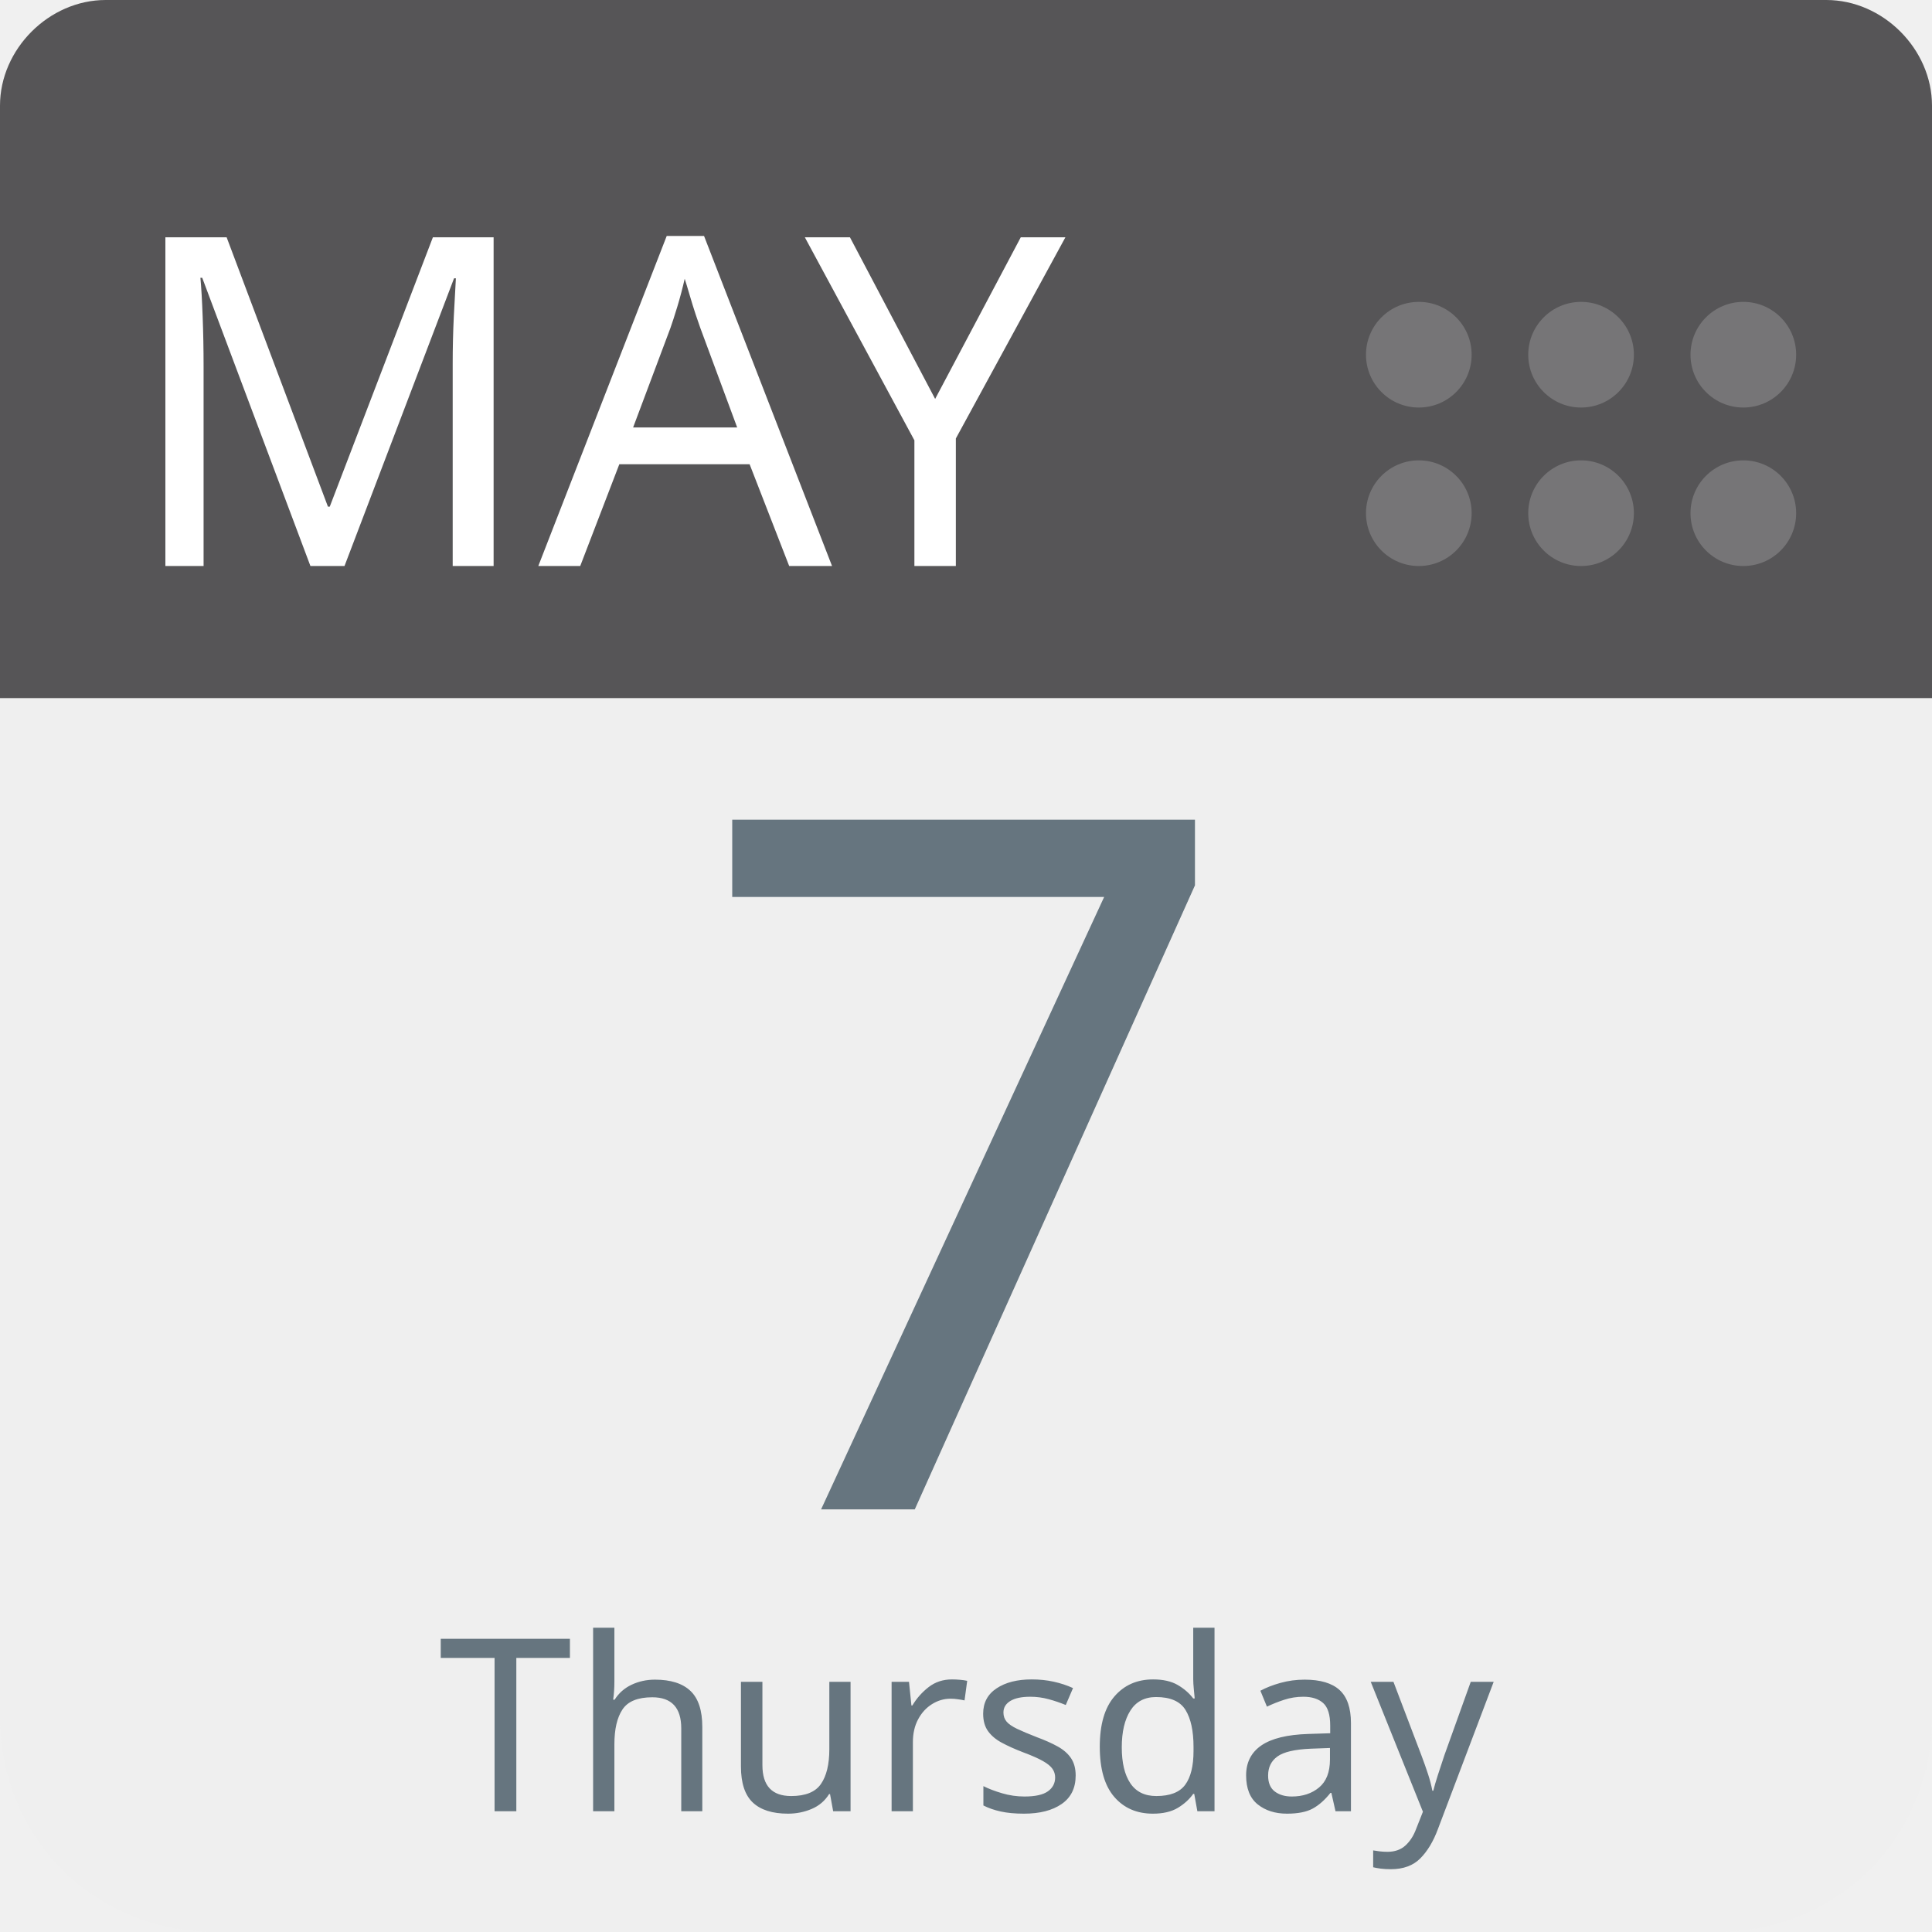
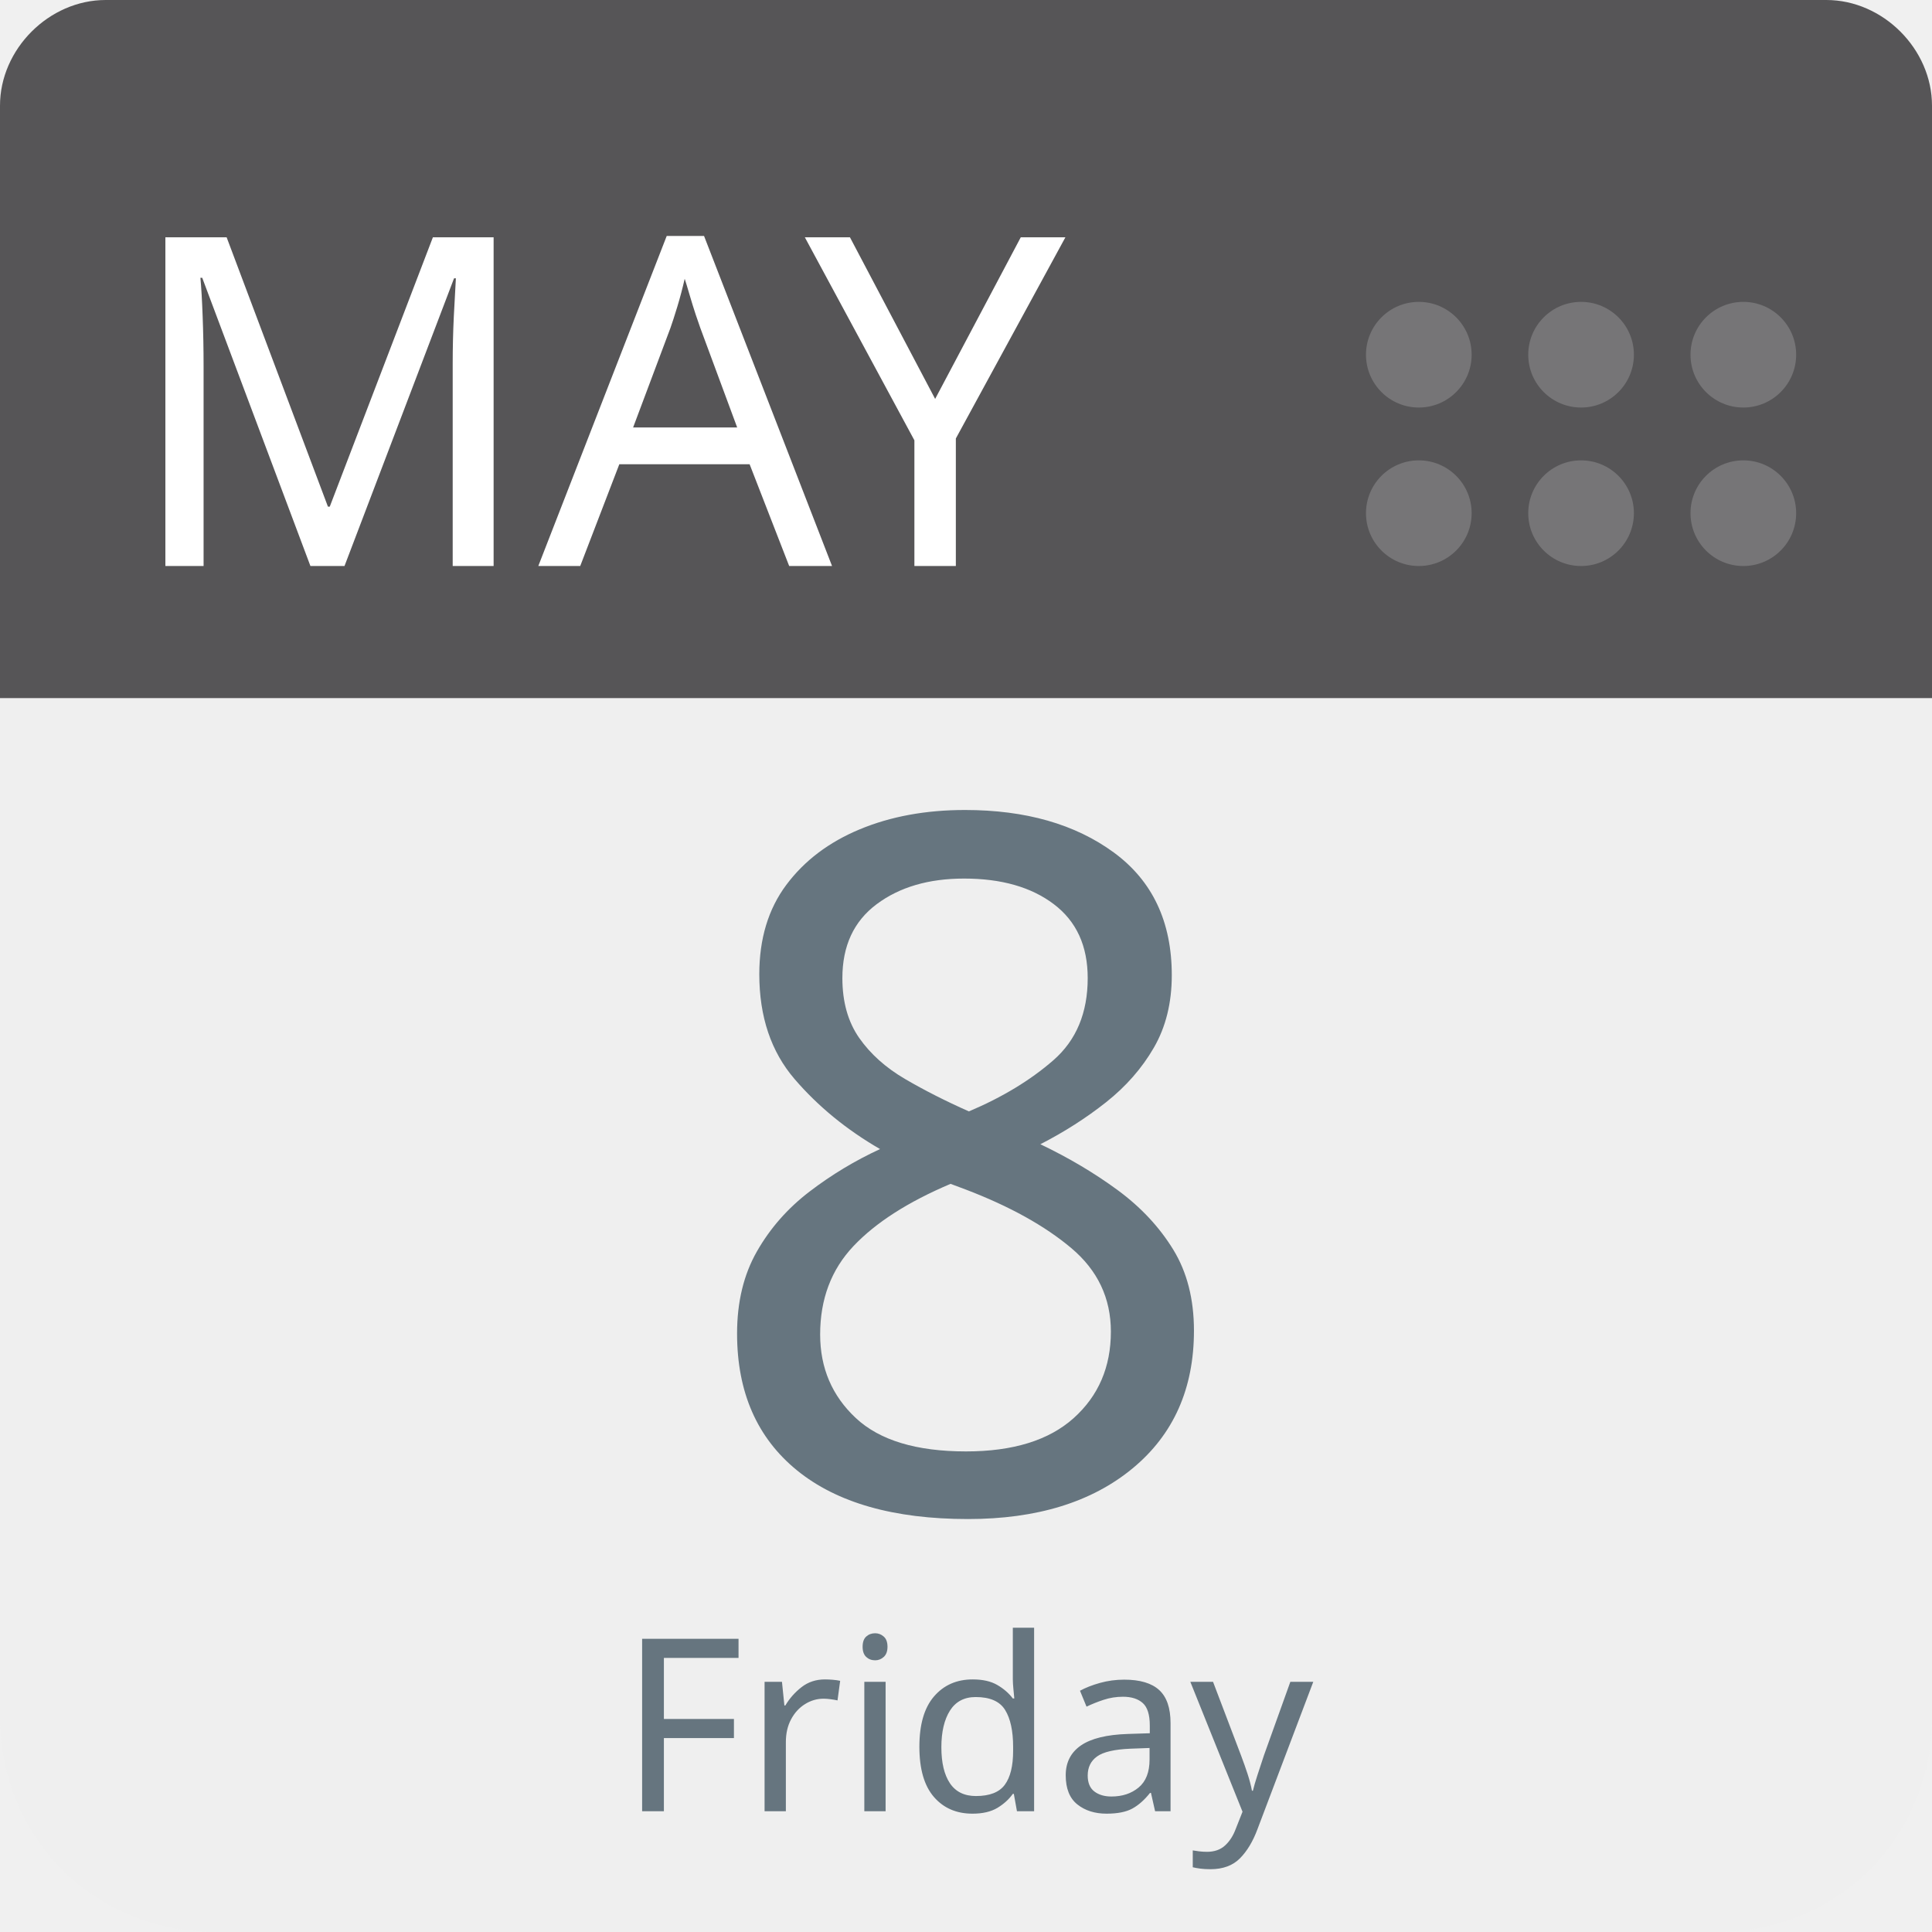
<svg xmlns="http://www.w3.org/2000/svg" aria-label="Calendar" role="img" viewBox="0 0 512 512" width="100%" height="100%" style="cursor: default">
      null
      <path d="m512,455c0,32 -25,57 -57,57l-398,0c-32,0 -57,-25 -57,-57l0,-327c0,-31 25,-57 57,-57l398,0c32,0 57,26 57,57l0,327z" fill="#efefef" />
  <path d="m484,0l-47,0l-409,0c-15,0 -28,13 -28,28l0,157l512,0l0,-157c0,-15 -13,-28 -28,-28z" fill="#565557" />
  <g fill="#767577">
    <circle cx="462" cy="136" r="14" />
    <circle cx="462" cy="94" r="14" />
    <circle cx="419" cy="136" r="14" />
    <circle cx="419" cy="94" r="14" />
    <circle cx="376" cy="136" r="14" />
    <circle cx="376" cy="94" r="14" />
  </g>
  <text id="month" x="32" y="150" fill="#fff" font-family="-apple-system, BlinkMacSystemFont, 'Noto Sans', 'Noto Sans CJK SC', 'Microsoft YaHei', sans-serif, 'Segoe UI', Roboto, 'Helvetica Neue', Arial" font-size="122px" style="text-anchor: left">MAY</text>
-   <text id="day" x="256" y="400" fill="#66757f" font-family="-apple-system, BlinkMacSystemFont, 'Noto Sans', 'Noto Sans CJK SC', 'Microsoft YaHei', sans-serif, 'Segoe UI', Roboto, 'Helvetica Neue', Arial" font-size="256px" style="text-anchor: middle">7</text>
-   <text id="weekday" x="256" y="480" fill="#66757f" font-family="-apple-system, BlinkMacSystemFont, 'Noto Sans', 'Noto Sans CJK SC', 'Microsoft YaHei', sans-serif, 'Segoe UI', Roboto, 'Helvetica Neue', Arial" font-size="64px" style="text-anchor: middle">Thursday</text>
+   <text id="day" x="256" y="400" fill="#66757f" font-family="-apple-system, BlinkMacSystemFont, 'Noto Sans', 'Noto Sans CJK SC', 'Microsoft YaHei', sans-serif, 'Segoe UI', Roboto, 'Helvetica Neue', Arial" font-size="256px" style="text-anchor: middle">8</text>
+   <text id="weekday" x="256" y="480" fill="#66757f" font-family="-apple-system, BlinkMacSystemFont, 'Noto Sans', 'Noto Sans CJK SC', 'Microsoft YaHei', sans-serif, 'Segoe UI', Roboto, 'Helvetica Neue', Arial" font-size="64px" style="text-anchor: middle">Friday</text>
      null
    </svg>
